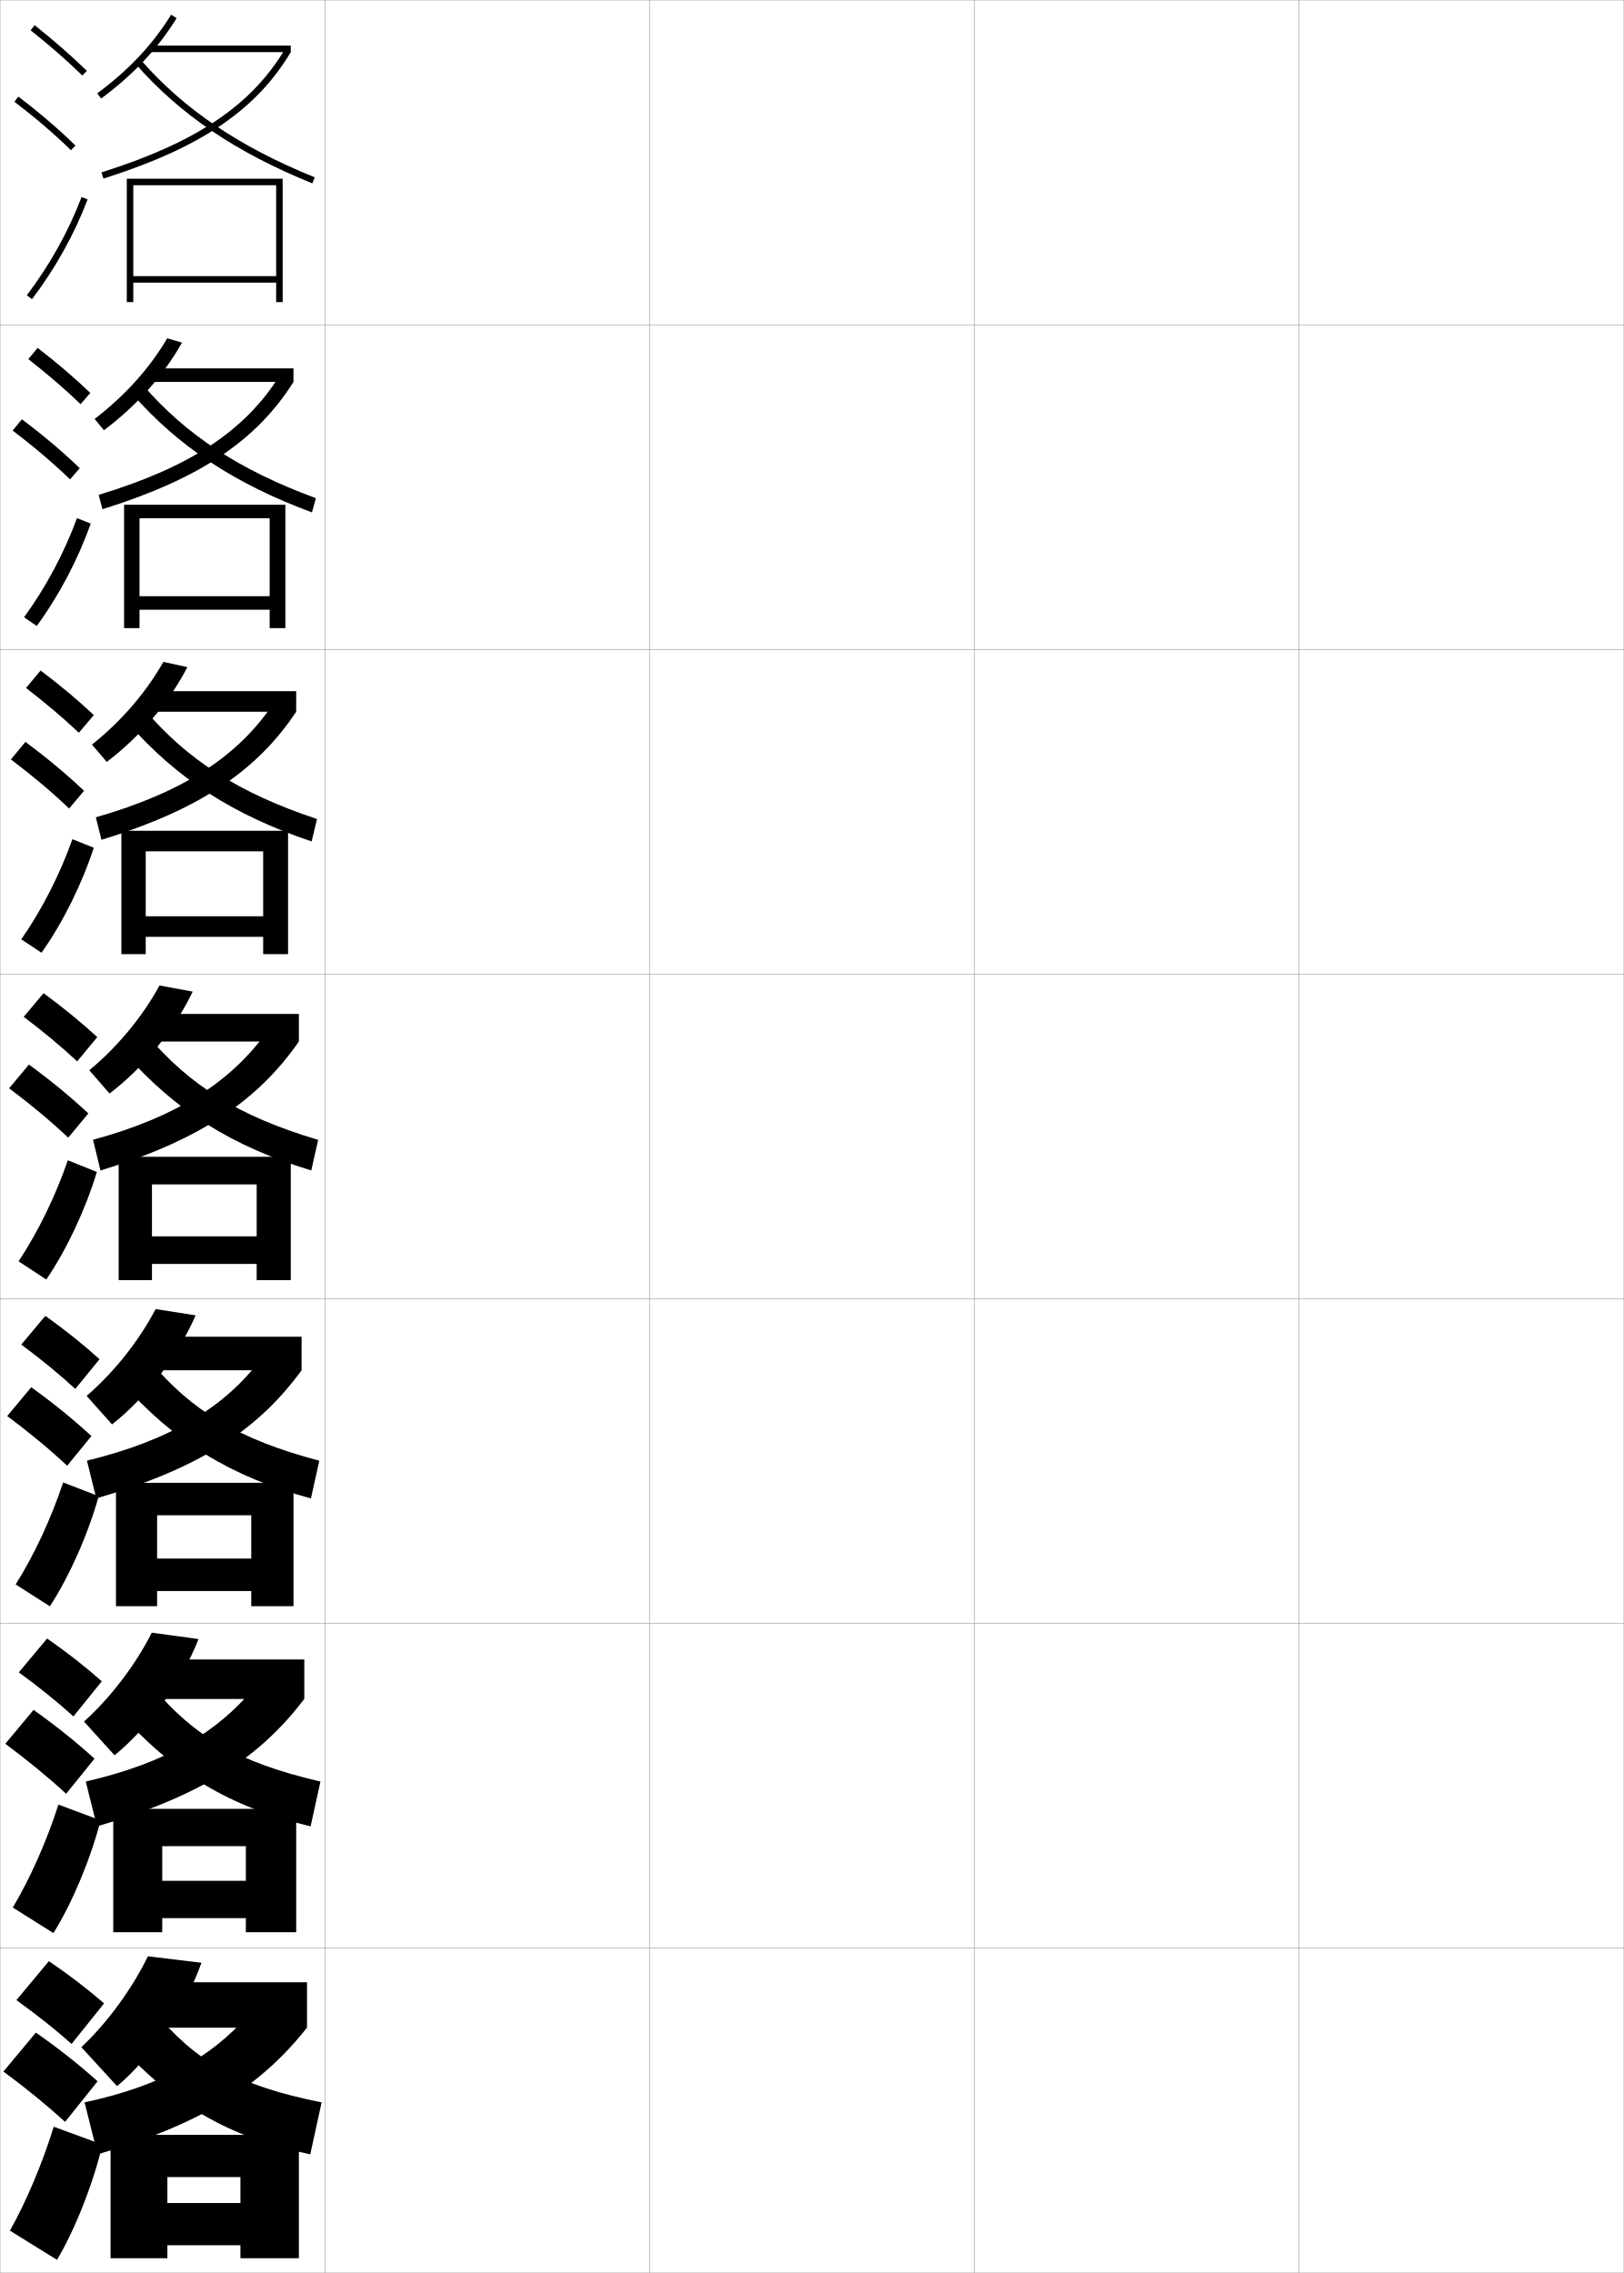
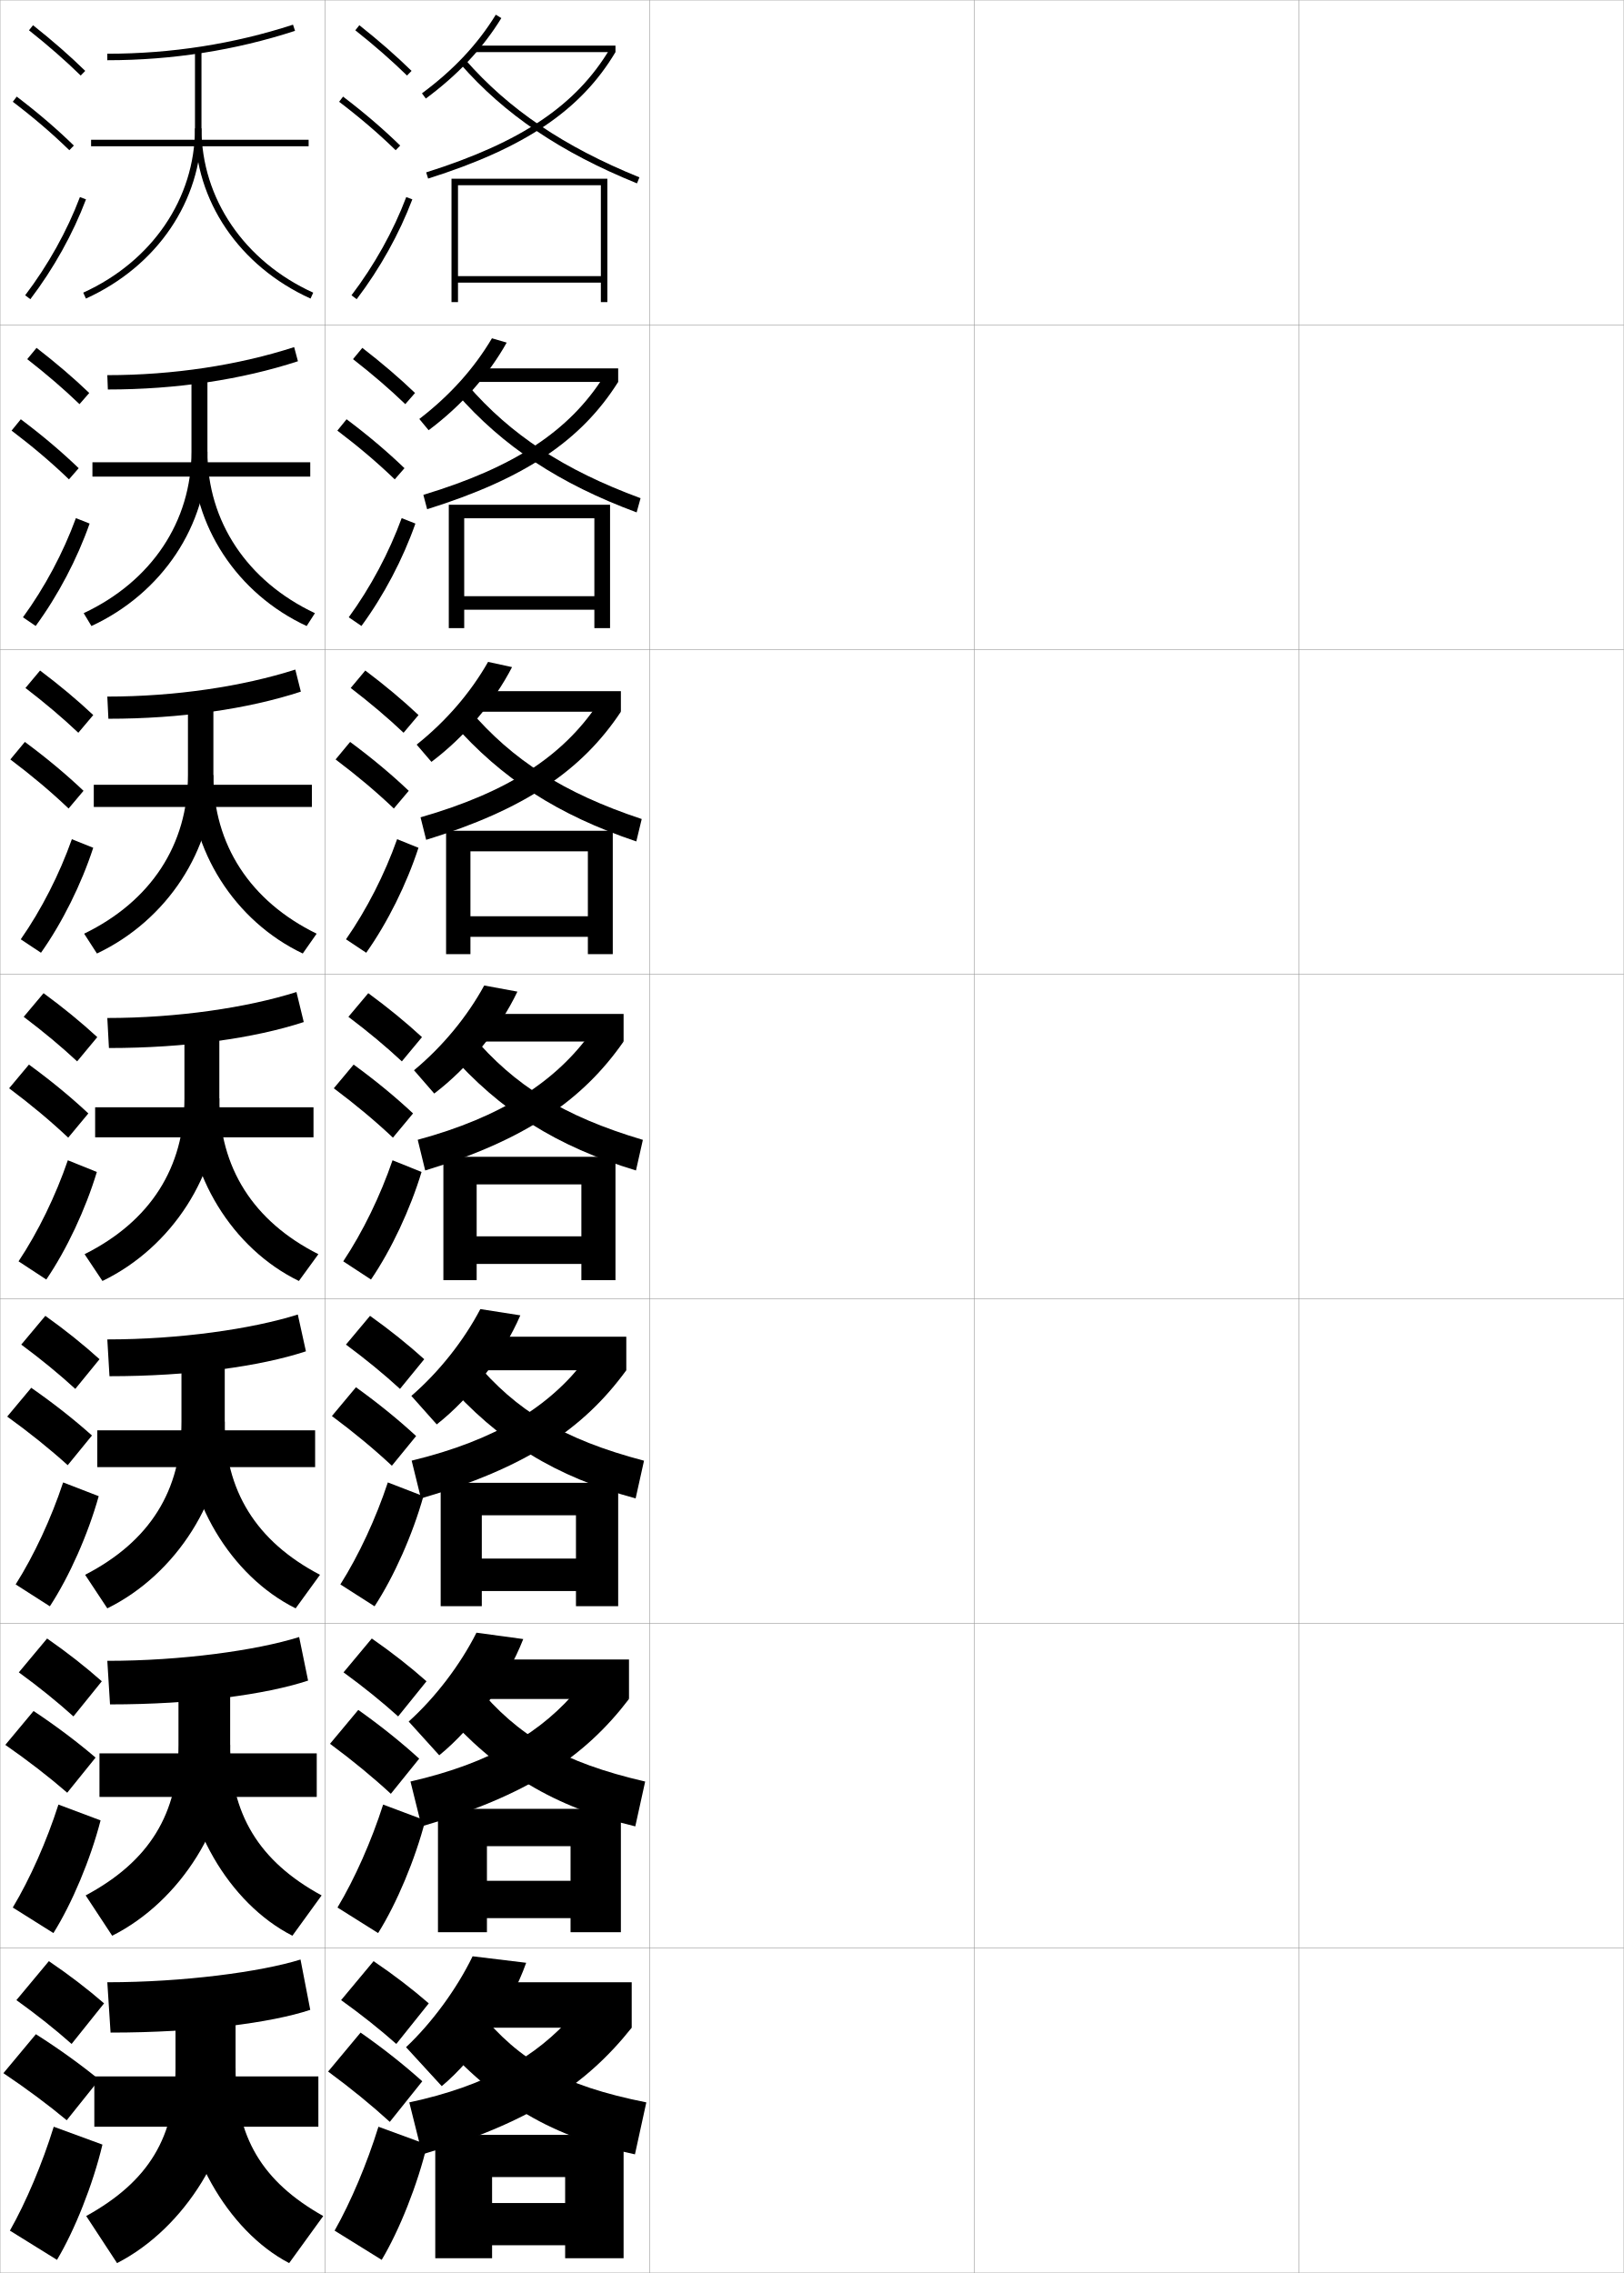
<svg xmlns="http://www.w3.org/2000/svg" width="500.1" height="700.1" viewBox="0 0 500.1 700.1" overflow="visible" enable-background="new 0 0 500.1 700.1" xml:space="preserve">
  <g id="glyphs">
    <g>
      <rect x="0.05" y="0.05" fill="none" stroke="#999999" stroke-width="0.1" width="100" height="100" />
      <rect x="0.05" y="100.05" fill="none" stroke="#999999" stroke-width="0.1" width="100" height="100" />
      <rect x="0.05" y="200.05" fill="none" stroke="#999999" stroke-width="0.1" width="100" height="100" />
      <rect x="0.05" y="300.05" fill="none" stroke="#999999" stroke-width="0.1" width="100" height="100" />
      <rect x="0.05" y="400.05" fill="none" stroke="#999999" stroke-width="0.1" width="100" height="100" />
      <rect x="0.05" y="500.05" fill="none" stroke="#999999" stroke-width="0.1" width="100" height="100" />
      <rect x="0.05" y="600.05" fill="none" stroke="#999999" stroke-width="0.1" width="100" height="100" />
      <rect x="100.05" y="0.05" fill="none" stroke="#999999" stroke-width="0.1" width="100" height="100" />
      <rect x="100.05" y="100.05" fill="none" stroke="#999999" stroke-width="0.1" width="100" height="100" />
      <rect x="100.05" y="200.05" fill="none" stroke="#999999" stroke-width="0.1" width="100" height="100" />
      <rect x="100.05" y="300.05" fill="none" stroke="#999999" stroke-width="0.1" width="100" height="100" />
      <rect x="100.05" y="400.05" fill="none" stroke="#999999" stroke-width="0.1" width="100" height="100" />
      <rect x="100.05" y="500.05" fill="none" stroke="#999999" stroke-width="0.1" width="100" height="100" />
      <rect x="100.05" y="600.05" fill="none" stroke="#999999" stroke-width="0.1" width="100" height="100" />
      <rect x="200.05" y="0.05" fill="none" stroke="#999999" stroke-width="0.1" width="100" height="100" />
      <rect x="200.05" y="100.05" fill="none" stroke="#999999" stroke-width="0.1" width="100" height="100" />
      <rect x="200.05" y="200.05" fill="none" stroke="#999999" stroke-width="0.1" width="100" height="100" />
      <rect x="200.05" y="300.05" fill="none" stroke="#999999" stroke-width="0.1" width="100" height="100" />
      <rect x="200.05" y="400.05" fill="none" stroke="#999999" stroke-width="0.1" width="100" height="100" />
      <rect x="200.05" y="500.05" fill="none" stroke="#999999" stroke-width="0.1" width="100" height="100" />
      <rect x="200.05" y="600.05" fill="none" stroke="#999999" stroke-width="0.1" width="100" height="100" />
      <rect x="300.05" y="0.05" fill="none" stroke="#999999" stroke-width="0.1" width="100" height="100" />
      <rect x="300.05" y="100.05" fill="none" stroke="#999999" stroke-width="0.1" width="100" height="100" />
      <rect x="300.05" y="200.05" fill="none" stroke="#999999" stroke-width="0.1" width="100" height="100" />
      <rect x="300.05" y="300.05" fill="none" stroke="#999999" stroke-width="0.1" width="100" height="100" />
      <rect x="300.05" y="400.05" fill="none" stroke="#999999" stroke-width="0.1" width="100" height="100" />
      <rect x="300.05" y="500.05" fill="none" stroke="#999999" stroke-width="0.1" width="100" height="100" />
      <rect x="300.05" y="600.05" fill="none" stroke="#999999" stroke-width="0.1" width="100" height="100" />
      <rect x="400.05" y="0.05" fill="none" stroke="#999999" stroke-width="0.1" width="100" height="100" />
      <rect x="400.05" y="100.05" fill="none" stroke="#999999" stroke-width="0.1" width="100" height="100" />
      <rect x="400.05" y="200.05" fill="none" stroke="#999999" stroke-width="0.1" width="100" height="100" />
      <rect x="400.05" y="300.05" fill="none" stroke="#999999" stroke-width="0.1" width="100" height="100" />
      <rect x="400.05" y="400.05" fill="none" stroke="#999999" stroke-width="0.1" width="100" height="100" />
      <rect x="400.05" y="500.05" fill="none" stroke="#999999" stroke-width="0.1" width="100" height="100" />
      <rect x="400.05" y="600.05" fill="none" stroke="#999999" stroke-width="0.1" width="100" height="100" />
    </g>
    <g>
      <g>
-         <path d="M9.429,9.333c5.9,4.677,11.257,9.363,15.922,13.932l1.398-1.43       c-4.714-4.616-10.123-9.35-16.078-14.068L9.429,9.333z" />
-         <path d="M4.444,31.346c6.493,4.946,12.188,9.827,17.407,14.92l1.396-1.432       c-5.278-5.15-11.033-10.083-17.593-15.08L4.444,31.346z" />
-         <path d="M8.253,90.945l1.594,1.209c7.186-9.465,13.112-20.099,17.139-30.751       l-1.871-0.707C21.155,71.171,15.325,81.631,8.253,90.945z" />
-       </g>
-       <g>
-         <path d="M8.718,110.619c5.97,4.653,11.38,9.312,16.101,13.86l2.999-3.441       c-4.756-4.567-10.225-9.251-16.231-13.891L8.718,110.619z" />
-         <path d="M21.57,147.646l2.998-3.443c-5.324-5.123-11.194-10.087-17.828-15.067       l-2.843,3.493C10.486,137.619,16.289,142.552,21.57,147.646z" />
-         <path d="M27.932,161.261c-3.841,10.93-9.727,22.153-16.615,31.542l-3.912-2.674       c6.723-9.229,12.416-19.917,16.301-30.541L27.932,161.261z" />
-       </g>
-       <g>
-         <path d="M8.008,211.905c6.041,4.629,11.503,9.262,16.281,13.788l4.599-5.453       c-4.798-4.518-10.327-9.153-16.386-13.713L8.008,211.905z" />
-         <path d="M21.29,249.027l4.599-5.454c-5.369-5.096-11.354-10.091-18.062-15.054       l-4.474,5.395C10.036,238.946,15.946,243.931,21.29,249.027z" />
-         <path d="M28.879,261.118c-3.657,11.208-9.501,23.02-16.093,32.335l-6.229-4.14       c6.375-9.144,11.93-20.06,15.741-30.833L28.879,261.118z" />
+         <path d="M109.429,9.333c5.9,4.677,11.257,9.363,15.922,13.932l1.398-1.43       c-4.714-4.616-10.123-9.35-16.078-14.068L109.429,9.333z" />
+         <path d="M104.444,31.346c6.493,4.946,12.188,9.827,17.407,14.92l1.396-1.432       c-5.278-5.15-11.033-10.083-17.593-15.08L104.444,31.346z" />
+         <path d="M108.253,90.945l1.594,1.209c7.186-9.465,13.112-20.099,17.139-30.751       l-1.871-0.707C121.155,71.171,115.325,81.631,108.253,90.945z" />
+       </g>
+       <g>
+         <path d="M108.718,110.619c5.97,4.653,11.38,9.312,16.102,13.86l2.999-3.441       c-4.756-4.567-10.225-9.251-16.232-13.891L108.718,110.619z" />
+         <path d="M121.57,147.646l2.998-3.443c-5.324-5.123-11.194-10.087-17.828-15.067       l-2.842,3.493C110.486,137.619,116.289,142.552,121.57,147.646z" />
+         <path d="M127.932,161.261c-3.842,10.93-9.727,22.153-16.616,31.542l-3.911-2.674       c6.723-9.229,12.416-19.917,16.301-30.541L127.932,161.261z" />
+       </g>
+       <g>
+         <path d="M108.008,211.905c6.04,4.629,11.503,9.262,16.281,13.788l4.599-5.453       c-4.798-4.518-10.326-9.153-16.385-13.713L108.008,211.905z" />
+         <path d="M121.29,249.027l4.599-5.454c-5.369-5.096-11.354-10.091-18.062-15.054       l-4.474,5.395C110.036,238.946,115.946,243.931,121.29,249.027z" />
+         <path d="M128.879,261.118c-3.657,11.208-9.501,23.02-16.092,32.335l-6.229-4.14       c6.375-9.144,11.93-20.06,15.741-30.833L128.879,261.118z" />
+       </g>
+       <g>
+         <path d="M107.298,313.19c6.11,4.605,11.627,9.211,16.461,13.717l6.199-7.465       c-4.84-4.469-10.428-9.055-16.539-13.535L107.298,313.19z" />
+         <path d="M121.009,350.407l6.199-7.465c-5.414-5.068-11.515-10.096-18.297-15.041       l-6.105,7.297C109.585,340.272,115.604,345.31,121.009,350.407z" />
+         <path d="M129.826,360.976c-3.473,11.486-9.274,23.887-15.569,33.127l-8.547-5.605       c6.025-9.059,11.443-20.203,15.181-31.125L129.826,360.976z" />
+       </g>
+       <g>
+         <path d="M106.548,414.144c6.18,4.581,11.75,9.159,16.64,13.645l7.466-9.144       c-4.881-4.42-10.529-8.956-16.692-13.356L106.548,414.144z" />
+         <path d="M120.689,451.455l7.466-9.144c-5.459-5.041-11.675-10.1-18.532-15.027       l-7.404,8.864C109.094,441.266,115.222,446.355,120.689,451.455z" />
+         <path d="M130.4,460.833c-3.288,11.765-9.048,24.754-15.046,33.918l-10.531-6.736       c5.676-8.974,10.957-20.347,14.62-31.417L130.4,460.833z" />
+       </g>
+       <g>
+         <path d="M105.799,515.097c6.25,4.557,11.873,9.108,16.82,13.572l8.733-10.821       c-4.923-4.371-10.631-8.858-16.846-13.179L105.799,515.097z" />
+         <path d="M120.37,552.502l8.733-10.821c-5.504-5.014-11.835-10.104-18.766-15.014       l-8.702,10.433C108.604,542.26,114.84,547.402,120.37,552.502z" />
+         <path d="M130.975,560.691c-3.104,12.042-8.822,25.621-14.523,34.709l-12.516-7.868       c5.328-8.888,10.472-20.49,14.06-31.708L130.975,560.691z" />
+       </g>
+       <g>
+         <path d="M105.05,616.05c6.32,4.532,11.996,9.057,17,13.5l10-12.5       c-4.965-4.321-10.732-8.76-17-13L105.05,616.05z" />
+         <path d="M120.05,653.55l10-12.5c-5.549-4.986-11.995-10.107-19-15l-10,12       C108.114,643.254,114.458,648.448,120.05,653.55z" />
+         <path d="M131.55,660.55c-2.919,12.319-8.596,26.487-14,35.5l-14.5-9       c4.979-8.802,9.985-20.634,13.5-32L131.55,660.55z" />
+       </g>
+     </g>
+     <g>
+       <g>
+         <path d="M129.954,28.746l1.191,1.607c9.928-7.356,17.535-15.463,23.256-24.78       l-1.704-1.047C147.112,13.622,139.673,21.545,129.954,28.746z" />
+         <rect x="146.55" y="14.05" width="43" height="2" />
+         <path d="M131.249,53.097l0.602,1.906c29.786-9.414,47.042-21.063,57.699-38.953       l-1.719-1.023C177.447,32.457,160.525,43.843,131.249,53.097z" />
+         <path d="M141.797,19.708c13.574,15.537,30.853,27.22,54.377,36.769l0.752-1.854       c-23.224-9.426-40.263-20.938-53.623-36.231L141.797,19.708z" />
+         <polygon points="185.05,85.05 141.05,85.05 141.05,87.05 185.05,87.05        185.05,93.05 187.05,93.05 187.05,55.05 139.05,55.05 139.05,93.05        141.05,93.05 141.05,57.05 185.05,57.05 " />
+       </g>
+       <g>
+         <path d="M156.05,105.524c-5.651,10.06-13.901,19.404-24.042,26.984l-2.872-3.461       c9.419-7.242,16.906-15.595,22.37-24.85L156.05,105.524z" />
+         <rect x="146.883" y="113.466" width="43.5" height="4.167" />
+         <path d="M190.383,117.633c-11.327,17.993-28.781,29.829-58.833,39.207l-1.167-4.422       c28.13-8.501,44.991-19.741,55.568-36.471L190.383,117.633z" />
+         <path d="M140.588,121.181c14.354,16.392,31.675,27.804,55.481,36.641l1.209-4.377       c-23.677-8.722-40.042-19.561-53.269-34.86L140.588,121.181z" />
+         <polygon points="187.883,155.466 138.216,155.466 138.216,193.466 142.966,193.466        142.966,159.633 183.049,159.633 183.049,183.633 142.966,183.633 142.966,187.8        183.049,187.8 183.049,193.466 187.883,193.466 " />
+       </g>
+       <g>
+         <path d="M157.7,205.476c-5.582,10.801-14.474,21.384-24.828,29.188l-4.552-5.316       c9.119-7.283,16.652-16.066,21.996-25.479L157.7,205.476z" />
+         <rect x="147.217" y="212.883" width="44" height="6.333" />
+         <path d="M191.216,219.216c-11.997,18.096-29.649,30.118-59.966,39.459l-1.734-6.937       c26.983-7.748,43.783-18.841,54.555-34.871L191.216,219.216z" />
+         <path d="M139.381,222.655c15.133,17.246,32.499,28.388,56.585,36.512l1.667-6.901       c-24.131-8.017-39.821-18.183-52.915-33.488L139.381,222.655z" />
+         <polygon points="188.717,255.883 137.383,255.883 137.383,293.883 144.883,293.883        144.883,262.216 181.05,262.216 181.05,282.216 144.883,282.216 144.883,288.55        181.05,288.55 181.05,293.883 188.717,293.883 " />
+       </g>
+       <g>
+         <path d="M159.349,305.427c-5.512,11.543-15.047,23.363-25.614,31.391l-6.232-7.17       c8.819-7.324,16.399-16.537,21.622-26.109L159.349,305.427z" />
+         <rect x="147.55" y="312.3" width="44.5" height="8.5" />
+         <path d="M192.05,320.8c-12.667,18.198-30.518,30.407-61.1,39.713l-2.301-9.453       c25.837-6.994,42.576-17.942,53.541-33.271L192.05,320.8z" />
+         <path d="M138.173,324.129c15.912,18.101,33.321,28.972,57.689,36.384l2.125-9.426       c-24.584-7.312-39.601-16.806-52.561-32.116L138.173,324.129z" />
+         <polygon points="189.55,356.3 136.55,356.3 136.55,394.3 146.8,394.3        146.8,364.8 179.05,364.8 179.05,380.8 146.8,380.8 146.8,389.3        179.05,389.3 179.05,394.3 189.55,394.3 " />
+       </g>
+     </g>
+     <g>
+       <g>
+         <path d="M160.249,405.134c-5.3,12.285-15.232,25.343-25.743,33.594l-7.821-8.779       c8.519-7.365,16.146-17.009,21.248-26.739L160.249,405.134z" />
+         <rect x="147.883" y="411.716" width="45" height="10.334" />
+         <path d="M192.883,422.05c-13.207,18.113-30.99,30.085-63.233,39.475l-2.868-11.635       c26.118-6.356,42.407-16.604,53.528-31.181L192.883,422.05z" />
+         <path d="M136.965,425.269c16.691,18.955,34.144,29.556,58.793,36.256l2.583-11.616       c-25.039-6.608-39.38-15.429-52.207-30.745L136.965,425.269z" />
+         <polygon points="148.383,466.716 177.383,466.716 177.383,480.05 148.383,480.05        148.383,490.05 177.383,490.05 177.383,494.717 190.383,494.717 190.383,456.716        135.716,456.716 135.716,494.717 148.383,494.717 " />
+       </g>
+       <g>
+         <path d="M161.149,504.842c-5.089,13.026-15.419,27.322-25.872,35.797l-9.411-10.39       c8.219-7.406,15.893-17.48,20.874-27.369L161.149,504.842z" />
+         <rect x="148.216" y="511.133" width="45.5" height="12.167" />
+         <path d="M193.716,523.3c-13.747,18.029-31.462,29.763-63.867,39.237l-3.434-13.817       c24.899-5.719,40.737-15.267,52.014-29.09L193.716,523.3z" />
+         <path d="M135.757,526.409c17.471,19.809,34.966,30.14,59.896,36.128l3.042-13.808       c-25.492-5.904-39.16-14.051-51.854-29.373L135.757,526.409z" />
+         <polygon points="149.966,568.633 175.716,568.633 175.716,579.3 149.966,579.3        149.966,590.8 175.716,590.8 175.716,595.134 191.216,595.134 191.216,557.133        134.883,557.133 134.883,595.134 149.966,595.134 " />
+       </g>
+       <g>
+         <path d="M162.05,604.55c-4.877,13.769-15.604,29.302-26,38l-11-12       c7.919-7.448,15.64-17.951,20.5-28L162.05,604.55z" />
+         <rect x="148.55" y="610.55" width="46" height="14" />
+         <path d="M194.55,624.55c-14.286,17.944-31.935,29.44-64.5,39l-4-16       c23.681-5.081,39.067-13.929,50.5-27L194.55,624.55z" />
+         <path d="M134.55,627.55c18.25,20.663,35.789,30.724,61,36l3.5-16       c-25.946-5.198-38.939-12.672-51.5-28L134.55,627.55z" />
+         <polygon points="151.55,670.55 174.05,670.55 174.05,678.55 151.55,678.55        151.55,691.55 174.05,691.55 174.05,695.55 192.05,695.55 192.05,657.55        134.05,657.55 134.05,695.55 151.55,695.55 " />
+       </g>
+     </g>
+     <g>
+       <g>
+         <path d="M8.929,9.333c5.9,4.677,11.257,9.363,15.922,13.932l1.398-1.43       c-4.714-4.616-10.123-9.35-16.078-14.068L8.929,9.333z" />
+         <path d="M3.944,31.345c6.493,4.947,12.188,9.828,17.407,14.921l1.396-1.432       c-5.278-5.149-11.033-10.083-17.593-15.079L3.944,31.345z" />
+         <path d="M7.753,90.945l1.594,1.209c7.186-9.465,13.112-20.099,17.139-30.751       l-1.871-0.707C20.655,71.171,14.825,81.631,7.753,90.945z" />
+       </g>
+       <g>
+         <path d="M8.385,110.619c5.97,4.653,11.38,9.312,16.102,13.86l2.999-3.441       c-4.756-4.567-10.224-9.251-16.231-13.891L8.385,110.619z" />
+         <path d="M21.237,147.646l2.998-3.443c-5.324-5.122-11.194-10.087-17.828-15.066       l-2.842,3.492C10.153,137.619,15.956,142.552,21.237,147.646z" />
+         <path d="M27.599,161.261c-3.842,10.93-9.727,22.153-16.615,31.542l-3.912-2.674       c6.723-9.229,12.416-19.917,16.301-30.541L27.599,161.261z" />
+       </g>
+       <g>
+         <path d="M7.841,211.905c6.041,4.629,11.504,9.262,16.282,13.788l4.599-5.453       c-4.798-4.518-10.326-9.153-16.385-13.713L7.841,211.905z" />
+         <path d="M21.123,249.027l4.598-5.454c-5.369-5.095-11.354-10.091-18.062-15.054       l-4.474,5.395C9.869,238.946,15.78,243.931,21.123,249.027z" />
+         <path d="M28.713,261.118c-3.658,11.208-9.501,23.02-16.093,32.335l-6.229-4.14       c6.375-9.144,11.93-20.06,15.741-30.833L28.713,261.118z" />
      </g>
      <g>
        <path d="M7.298,313.19c6.11,4.605,11.627,9.211,16.461,13.717l6.199-7.465       c-4.84-4.469-10.428-9.055-16.539-13.535L7.298,313.19z" />
        <path d="M21.009,350.407l6.199-7.465c-5.414-5.068-11.515-10.096-18.297-15.041       l-6.105,7.297C9.585,340.272,15.604,345.31,21.009,350.407z" />
        <path d="M29.826,360.976c-3.473,11.486-9.274,23.887-15.569,33.127l-8.547-5.605       c6.025-9.059,11.443-20.203,15.181-31.125L29.826,360.976z" />
      </g>
      <g>
        <path d="M6.548,414.144c6.181,4.581,11.75,9.159,16.641,13.645l7.466-9.144       c-4.881-4.42-10.529-8.956-16.692-13.356L6.548,414.144z" />
-         <path d="M20.688,451.455l7.466-9.144c-5.459-5.041-11.675-10.1-18.531-15.027       l-7.403,8.864C9.094,441.266,15.221,446.355,20.688,451.455z" />
+         <path d="M20.855,451.288l7.466-9.144c-5.507-4.93-11.78-9.875-18.698-14.693       l-7.403,8.864C9.156,441.32,15.339,446.299,20.855,451.288z" />
        <path d="M30.4,460.833c-3.288,11.765-9.048,24.754-15.046,33.918l-10.532-6.736       c5.677-8.974,10.958-20.347,14.621-31.417L30.4,460.833z" />
      </g>
      <g>
        <path d="M5.799,515.097c6.25,4.557,11.873,9.108,16.82,13.572l8.733-10.821       c-4.923-4.371-10.631-8.858-16.846-13.179L5.799,515.097z" />
-         <path d="M20.37,552.502l8.733-10.821c-5.504-5.014-11.835-10.104-18.766-15.014       l-8.702,10.433C8.604,542.26,14.84,547.402,20.37,552.502z" />
+         <path d="M20.703,552.169l8.733-10.821C23.835,536.555,17.391,531.693,10.337,527       l-8.702,10.433C8.728,542.369,15.075,547.288,20.703,552.169z" />
        <path d="M30.975,560.691c-3.103,12.042-8.822,25.621-14.523,34.709l-12.516-7.868       c5.328-8.888,10.471-20.49,14.06-31.708L30.975,560.691z" />
      </g>
      <g>
        <path d="M5.05,616.05c6.32,4.532,11.996,9.057,17,13.5l10-12.5       c-4.965-4.321-10.732-8.76-17-13L5.05,616.05z" />
-         <path d="M20.05,653.55l10-12.5c-5.549-4.986-11.995-10.107-19-15l-10,12       C8.114,643.254,14.458,648.448,20.05,653.55z" />
+         <path d="M20.55,653.05l10-12.5c-5.694-4.654-12.311-9.434-19.5-14l-10,12       C8.3,643.418,14.811,648.277,20.55,653.05z" />
        <path d="M31.55,660.55c-2.919,12.319-8.596,26.487-14,35.5l-14.5-9       c4.979-8.802,9.985-20.634,13.5-32L31.55,660.55z" />
      </g>
    </g>
    <g>
      <g>
-         <path d="M29.954,28.746l1.191,1.607c9.928-7.356,17.535-15.463,23.256-24.78       l-1.704-1.047C47.112,13.622,39.673,21.545,29.954,28.746z" />
-         <rect x="46.55" y="14.05" width="43" height="2" />
-         <path d="M31.249,53.097l0.602,1.906c29.786-9.414,47.042-21.063,57.699-38.953       l-1.719-1.023C77.447,32.457,60.525,43.843,31.249,53.097z" />
-         <path d="M41.797,19.708c13.574,15.537,30.853,27.22,54.377,36.769l0.752-1.854       c-23.224-9.426-40.263-20.938-53.623-36.231L41.797,19.708z" />
-         <polygon points="85.05,85.05 41.05,85.05 41.05,87.05 85.05,87.05        85.05,93.05 87.05,93.05 87.05,55.05 39.05,55.05 39.05,93.05        41.05,93.05 41.05,57.05 85.05,57.05 " />
-       </g>
-       <g>
-         <path d="M56.05,105.524c-5.65,10.06-13.901,19.404-24.042,26.984l-2.871-3.461       c9.418-7.242,16.905-15.595,22.369-24.85L56.05,105.524z" />
-         <rect x="46.883" y="113.466" width="43.5" height="4.167" />
-         <path d="M90.383,117.633c-11.327,17.993-28.781,29.829-58.833,39.207l-1.168-4.422       c28.13-8.501,44.991-19.741,55.568-36.471L90.383,117.633z" />
-         <path d="M40.588,121.181c14.354,16.392,31.676,27.804,55.481,36.641l1.209-4.377       c-23.677-8.722-40.042-19.561-53.269-34.86L40.588,121.181z" />
-         <polygon points="87.883,155.466 38.216,155.466 38.216,193.466 42.966,193.466        42.966,159.633 83.05,159.633 83.05,183.633 42.966,183.633 42.966,187.8        83.05,187.8 83.05,193.466 87.883,193.466 " />
-       </g>
-       <g>
-         <path d="M57.7,205.476c-5.582,10.801-14.474,21.384-24.828,29.188l-4.552-5.316       c9.119-7.283,16.652-16.066,21.996-25.479L57.7,205.476z" />
-         <rect x="47.216" y="212.883" width="44" height="6.333" />
-         <path d="M91.217,219.216c-11.998,18.096-29.65,30.118-59.966,39.459l-1.734-6.937       c26.983-7.748,43.784-18.841,54.555-34.871L91.217,219.216z" />
-         <path d="M39.381,222.655c15.133,17.246,32.499,28.388,56.585,36.512l1.667-6.901       c-24.13-8.017-39.821-18.183-52.915-33.488L39.381,222.655z" />
-         <polygon points="88.716,255.883 37.383,255.883 37.383,293.883 44.883,293.883        44.883,262.216 81.05,262.216 81.05,282.216 44.883,282.216 44.883,288.55        81.05,288.55 81.05,293.883 88.716,293.883 " />
-       </g>
-       <g>
-         <path d="M59.349,305.427c-5.512,11.543-15.047,23.363-25.614,31.391l-6.232-7.17       c8.819-7.324,16.399-16.537,21.622-26.109L59.349,305.427z" />
-         <rect x="47.55" y="312.3" width="44.5" height="8.5" />
-         <path d="M92.05,320.8c-12.667,18.198-30.518,30.407-61.1,39.713l-2.301-9.453       c25.837-6.994,42.576-17.942,53.541-33.271L92.05,320.8z" />
-         <path d="M38.173,324.129c15.912,18.101,33.321,28.972,57.689,36.384l2.125-9.426       c-24.584-7.312-39.601-16.806-52.561-32.116L38.173,324.129z" />
-         <polygon points="89.55,356.3 36.55,356.3 36.55,394.3 46.8,394.3        46.8,364.8 79.05,364.8 79.05,380.8 46.8,380.8 46.8,389.3        79.05,389.3 79.05,394.3 89.55,394.3 " />
-       </g>
-     </g>
-     <g>
-       <g>
-         <path d="M60.249,405.134c-5.3,12.285-15.232,25.343-25.743,33.594l-7.821-8.779       c8.519-7.365,16.146-17.009,21.248-26.739L60.249,405.134z" />
-         <rect x="47.883" y="411.716" width="45" height="10.334" />
-         <path d="M92.883,422.05c-13.207,18.113-30.99,30.085-63.233,39.475l-2.868-11.635       c26.118-6.356,42.407-16.604,53.528-31.181L92.883,422.05z" />
-         <path d="M36.965,425.269c16.691,18.955,34.144,29.556,58.793,36.256l2.583-11.616       c-25.039-6.608-39.38-15.429-52.207-30.745L36.965,425.269z" />
-         <polygon points="48.383,466.716 77.383,466.716 77.383,480.05 48.383,480.05        48.383,490.05 77.383,490.05 77.383,494.717 90.383,494.717 90.383,456.716        35.716,456.716 35.716,494.717 48.383,494.717 " />
-       </g>
-       <g>
-         <path d="M61.149,504.842c-5.089,13.026-15.419,27.322-25.872,35.797l-9.411-10.39       c8.219-7.406,15.893-17.48,20.874-27.369L61.149,504.842z" />
-         <rect x="48.216" y="511.133" width="45.5" height="12.167" />
-         <path d="M93.716,523.3c-13.747,18.029-31.462,29.763-63.867,39.237l-3.434-13.817       c24.899-5.719,40.737-15.267,52.014-29.09L93.716,523.3z" />
-         <path d="M35.757,526.409c17.471,19.809,34.966,30.14,59.896,36.128l3.042-13.808       c-25.492-5.904-39.16-14.051-51.854-29.373L35.757,526.409z" />
-         <polygon points="49.966,568.633 75.716,568.633 75.716,579.3 49.966,579.3        49.966,590.8 75.716,590.8 75.716,595.134 91.216,595.134 91.216,557.133        34.883,557.133 34.883,595.134 49.966,595.134 " />
-       </g>
-       <g>
-         <path d="M62.05,604.55c-4.877,13.769-15.604,29.302-26,38l-11-12       c7.919-7.448,15.64-17.951,20.5-28L62.05,604.55z" />
-         <rect x="48.55" y="610.55" width="46" height="14" />
-         <path d="M94.55,624.55c-14.286,17.944-31.935,29.44-64.5,39l-4-16       c23.681-5.081,39.067-13.929,50.5-27L94.55,624.55z" />
-         <path d="M34.55,627.55c18.25,20.663,35.789,30.724,61,36l3.5-16       c-25.946-5.198-38.939-12.672-51.5-28L34.55,627.55z" />
-         <polygon points="51.55,670.55 74.05,670.55 74.05,678.55 51.55,678.55        51.55,691.55 74.05,691.55 74.05,695.55 92.05,695.55 92.05,657.55        34.05,657.55 34.05,695.55 51.55,695.55 " />
-       </g>
+         <path d="M33.05,16.55v2c19.945,0,39.396-3.045,57.811-9.049l-0.621-1.902       C72.026,13.538,52.784,16.55,33.05,16.55z" />
+       </g>
+       <g>
+         <rect x="28.05" y="43.05" width="67" height="2" />
+       </g>
+       <g>
+         <path d="M60.05,15.55v24c0,21.553-13.187,40.938-34.414,50.59l0.828,1.82       c21.95-9.98,35.586-30.062,35.586-52.41v-24H60.05z" />
+       </g>
+       <g>
+         <path d="M60.05,39.55c0,22.347,13.636,42.43,35.586,52.41l0.828-1.82       c-21.228-9.652-34.414-29.037-34.414-50.59H60.05z" />
+       </g>
+     </g>
+     <g>
+       <g>
+         <path d="M33.049,115.549l0.167,4.417c21.111,0,41.198-3.034,58.541-8.699       l-1.164-4.352C73.376,112.483,53.392,115.549,33.049,115.549z" />
+         <rect x="28.466" y="142.383" width="67.083" height="4.417" />
+         <path d="M58.966,115.883v23.25c0,21.471-12.279,39.902-33.192,49.727l2.385,3.963       C49.938,182.719,63.883,161.786,63.883,139.133v-23.25H58.966z" />
+         <path d="M63.883,139.133c0,21.473,12.262,39.907,33.109,49.727l-2.552,3.963       c-21.477-9.981-35.224-30.974-35.224-53.69H63.883z" />
+       </g>
+       <g>
+         <path d="M33.05,214.55l0.333,6.833c22.277,0,43.001-3.022,59.271-8.35       l-1.707-6.801C74.727,211.429,54,214.55,33.05,214.55z" />
+         <rect x="28.883" y="241.716" width="67.167" height="6.833" />
+         <path d="M57.883,216.216v22.5c0,21.389-11.372,38.867-31.971,48.864l3.943,6.106       c21.607-10.228,35.862-32.012,35.862-54.97v-22.5H57.883z" />
+         <path d="M65.716,238.716c0,21.393,11.338,38.875,31.805,48.864l-4.276,6.106       c-21.004-9.982-34.862-31.884-34.862-54.97H65.716z" />
+       </g>
+       <g>
+         <path d="M33.05,313.55l0.5,9.25c23.443,0,44.804-3.011,60-8l-2.25-9.25       C76.077,310.374,54.608,313.55,33.05,313.55z" />
+         <rect x="29.3" y="341.05" width="67.25" height="9.25" />
+         <path d="M56.8,316.55v21.75c0,21.307-10.465,37.832-30.75,48l5.5,8.25       c21.436-10.352,36-32.986,36-56.25v-21.75H56.8z" />
+         <path d="M67.55,338.3c0,21.313,10.414,37.845,30.5,48l-6,8.25       c-20.531-9.982-34.5-32.794-34.5-56.25H67.55z" />
+       </g>
+       <g>
+         <path d="M33.05,412.55l0.667,11.334c24.609,0,46.376-3.016,60.5-7.668l-2.5-11.332       C77.502,409.37,55.216,412.55,33.05,412.55z" />
+         <rect x="29.967" y="440.55" width="67.083" height="11.334" />
+         <path d="M55.883,416.884v21c0,21.225-9.695,36.826-29.666,47.166l6.833,10.334       c21.265-10.477,36.167-33.932,36.167-57.5v-21H55.883z" />
+         <path d="M69.217,437.884c0,21.233,9.628,36.844,29.333,47.166l-7.5,10.334       c-20.059-9.983-34.167-33.675-34.167-57.5H69.217z" />
+       </g>
+       <g>
+         <path d="M33.05,511.55l0.833,13.417c25.776,0,47.949-3.021,61-7.334l-2.75-13.416       C78.927,508.367,55.824,511.55,33.05,511.55z" />
+         <rect x="30.633" y="540.05" width="66.917" height="13.417" />
+         <path d="M54.966,517.217v20.25c0,21.143-8.927,35.82-28.583,46.333l8.167,12.417       c21.093-10.6,36.333-34.875,36.333-58.75v-20.25H54.966z" />
+         <path d="M70.883,537.467c0,21.154,8.842,35.843,28.167,46.333l-9,12.417       c-19.586-9.983-33.833-34.555-33.833-58.75H70.883z" />
+       </g>
+     </g>
+     <g>
+       <path d="M33.05,610.55l1,15.5c26.942,0,49.521-3.025,61.5-7l-3-15.5      C80.353,607.364,56.432,610.55,33.05,610.55z" />
+       <rect x="29.05" y="639.55" width="69" height="15.5" />
+       <path d="M72.55,637.05v-19.5h-18.5v19.5c0,21.062-8.158,34.815-27.5,45.5l9.5,14.5      C56.972,686.327,72.55,661.23,72.55,637.05z" />
+       <path d="M72.55,637.05c0,21.075,8.057,34.842,27,45.5l-10.5,14.5      c-19.113-9.983-33.5-35.435-33.5-60H72.55z" />
    </g>
  </g>
</svg>
